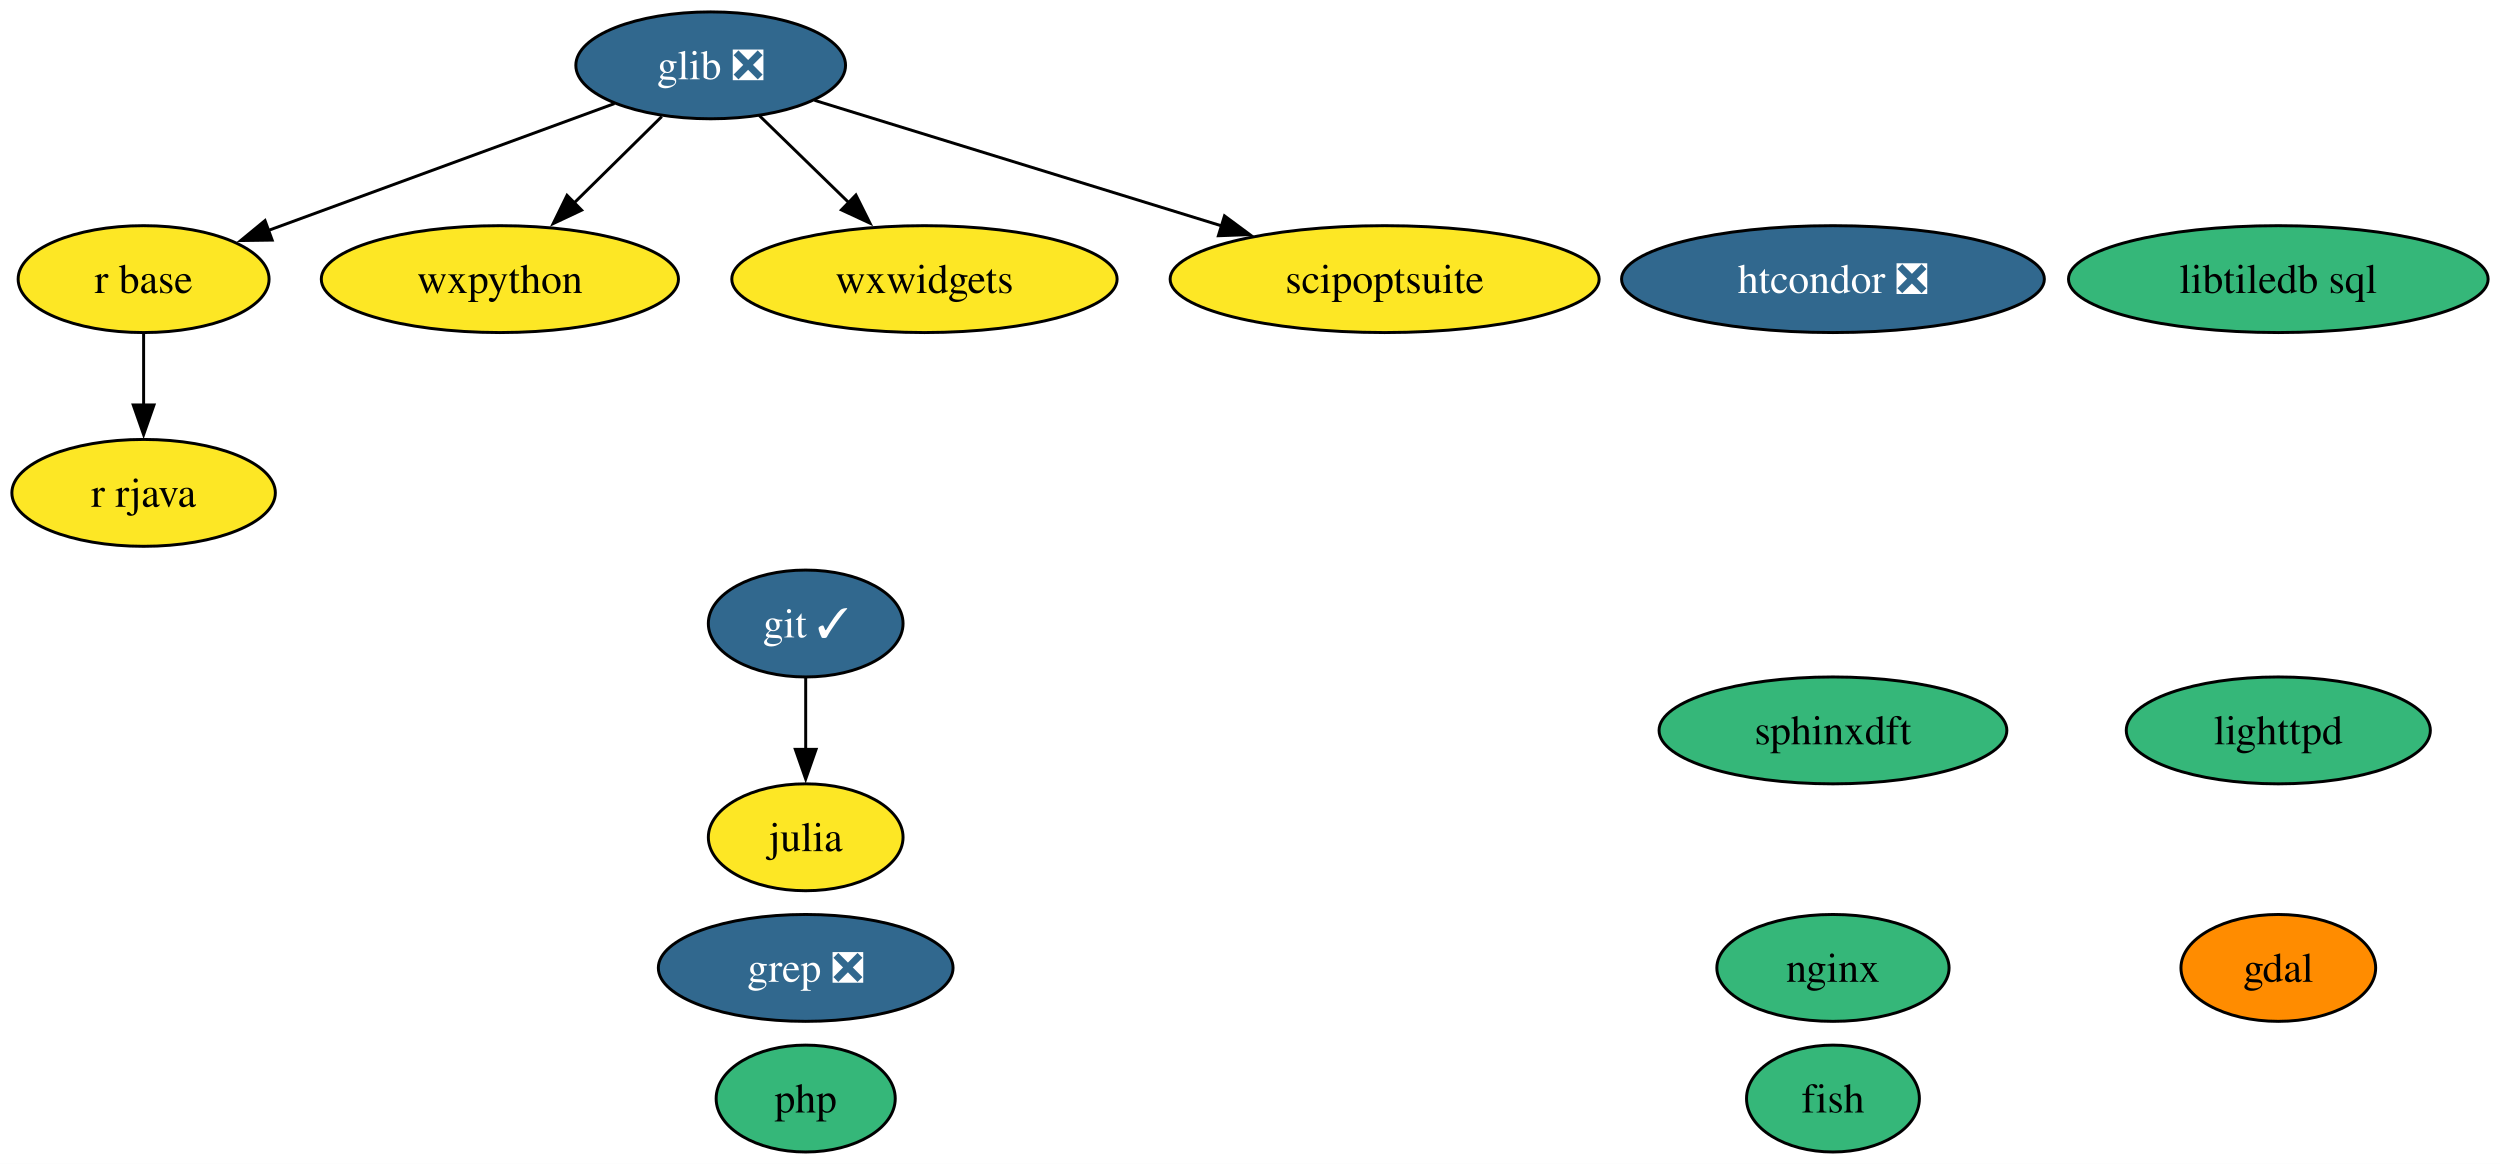
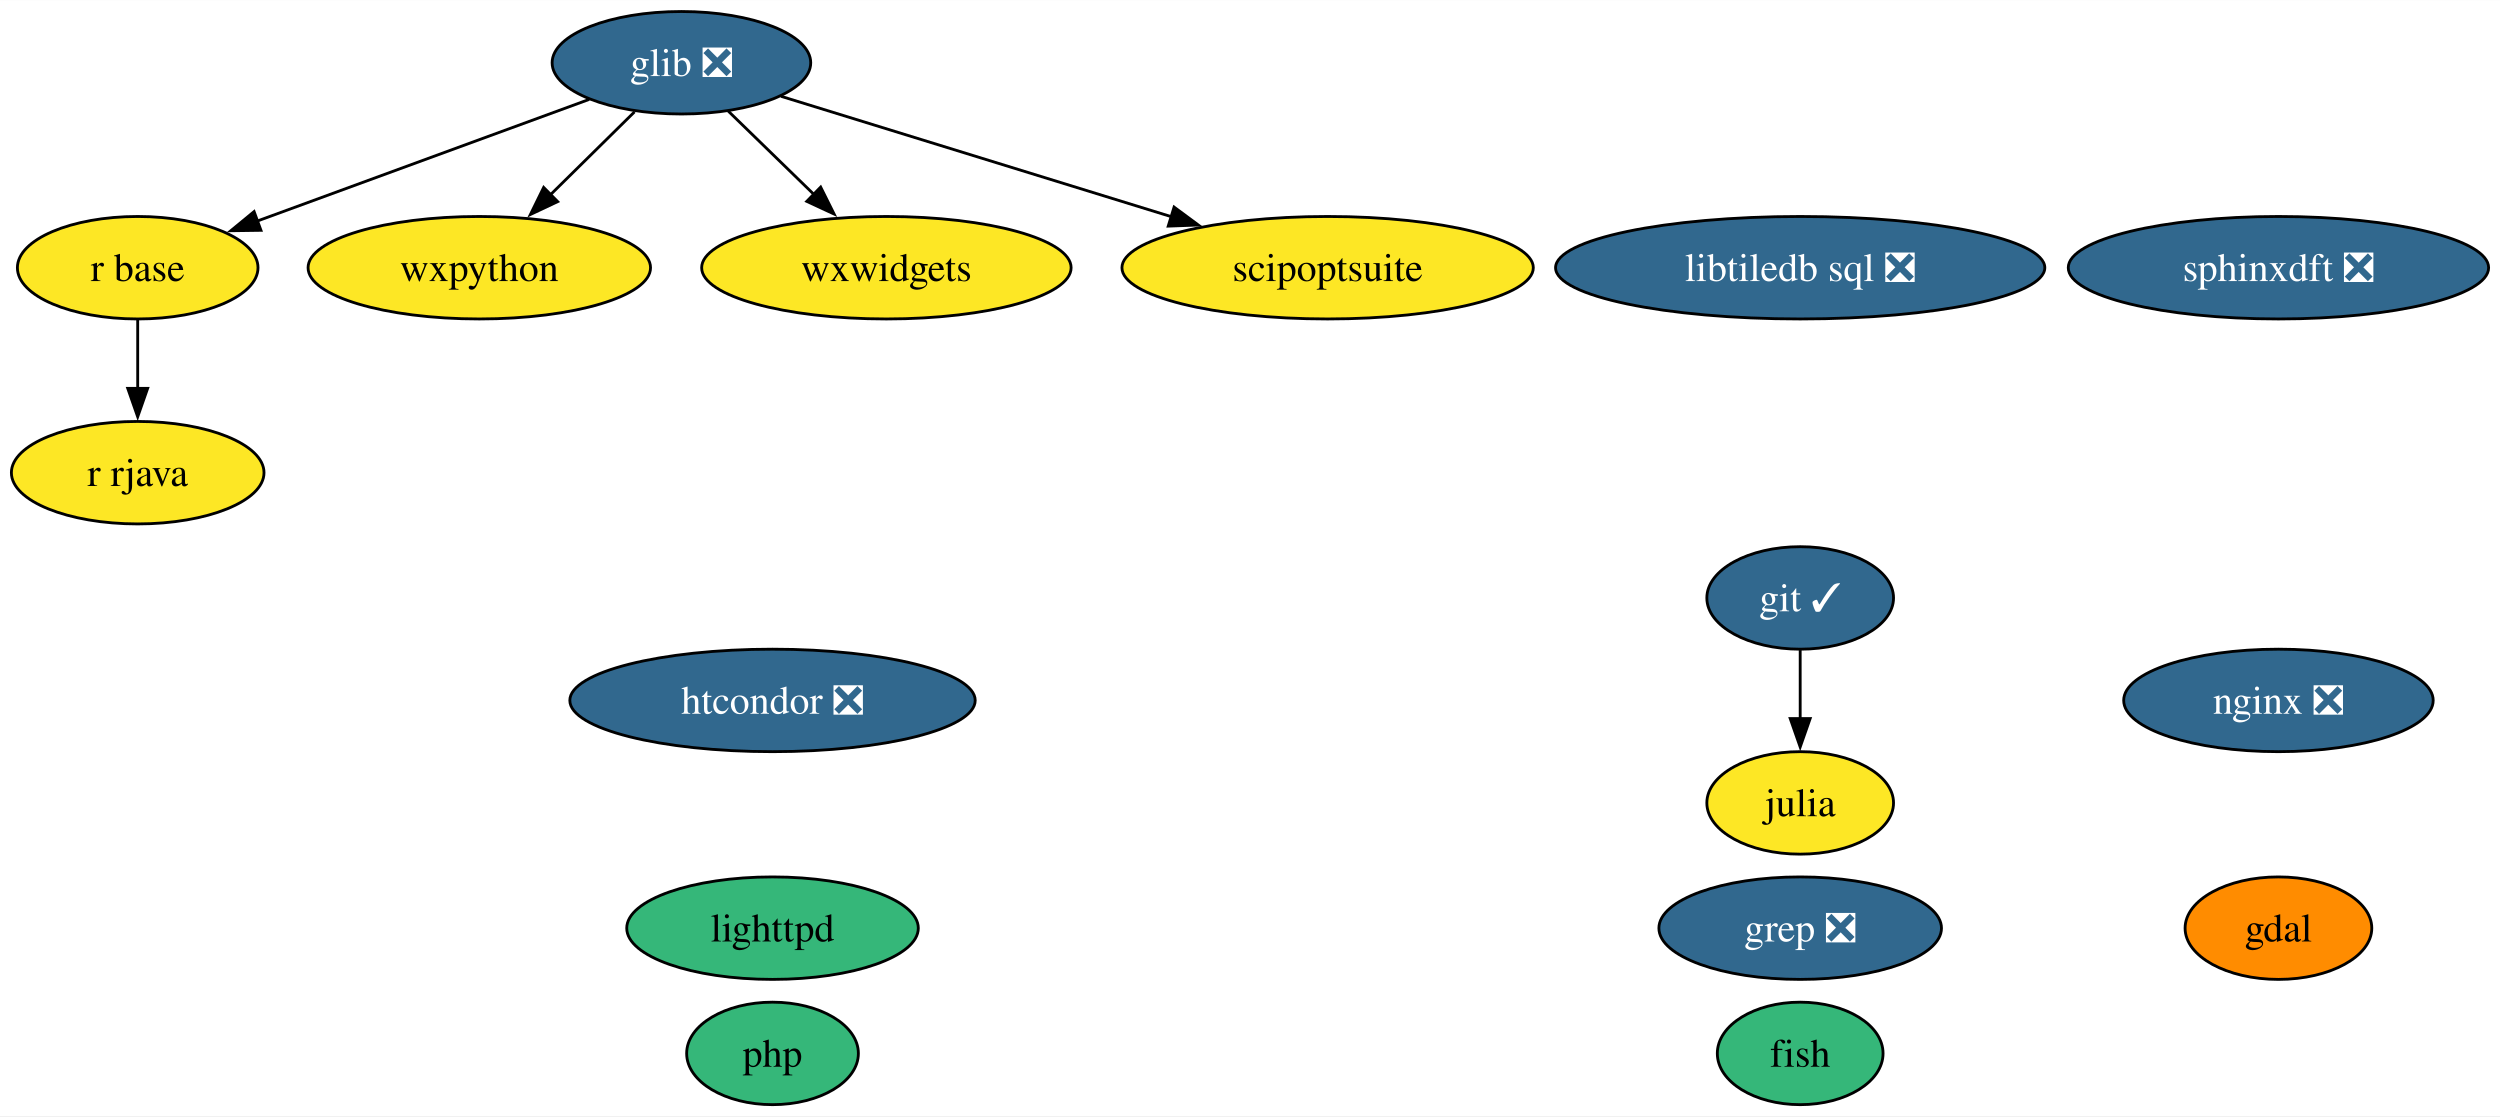
- <svg xmlns="http://www.w3.org/2000/svg" xmlns:xlink="http://www.w3.org/1999/xlink" width="842pt" height="392pt" viewBox="0.00 0.00 842.04 392.00">
+ <svg xmlns="http://www.w3.org/2000/svg" xmlns:xlink="http://www.w3.org/1999/xlink" width="878pt" height="392pt" viewBox="0.00 0.00 878.20 392.00">
  <g id="graph0" class="graph" transform="scale(1 1) rotate(0) translate(4 388)">
-     <polygon fill="white" stroke="none" points="-4,4 -4,-388 838.04,-388 838.04,4 -4,4" />
+     <polygon fill="white" stroke="none" points="-4,4 -4,-388 874.2,-388 874.2,4 -4,4" />
    <g id="node1" class="node">
      <g id="a_node1">
        <a xlink:href="https://github.com/conda-forge/fish-feedstock" xlink:title="fish">
-           <ellipse fill="#35b779" stroke="black" cx="613.37" cy="-18" rx="29.11" ry="18" />
-           <text text-anchor="middle" x="613.37" y="-13.32" font-family="Times,serif" font-size="14.00">fish</text>
+           <ellipse fill="#35b779" stroke="black" cx="628.37" cy="-18" rx="29.11" ry="18" />
+           <text text-anchor="middle" x="628.37" y="-13.32" font-family="Times,serif" font-size="14.00">fish</text>
        </a>
      </g>
    </g>
    <g id="node2" class="node">
      <g id="a_node2">
        <a xlink:href="https://github.com/conda-forge/gdal-feedstock" xlink:title="gdal">
-           <ellipse fill="#ff8c00" stroke="black" cx="763.37" cy="-62" rx="32.79" ry="18" />
-           <text text-anchor="middle" x="763.37" y="-57.33" font-family="Times,serif" font-size="14.00">gdal</text>
+           <ellipse fill="#ff8c00" stroke="black" cx="796.37" cy="-62" rx="32.79" ry="18" />
+           <text text-anchor="middle" x="796.37" y="-57.33" font-family="Times,serif" font-size="14.00">gdal</text>
        </a>
      </g>
    </g>
    <g id="node3" class="node">
      <g id="a_node3">
        <a xlink:href="https://github.com/conda-forge/git-feedstock/pull/140" xlink:title="git ✓">
-           <ellipse fill="#31688e" stroke="black" cx="267.37" cy="-178" rx="32.79" ry="18" />
-           <text text-anchor="middle" x="267.37" y="-173.32" font-family="Times,serif" font-size="14.00" fill="white">git ✓</text>
+           <ellipse fill="#31688e" stroke="black" cx="628.37" cy="-178" rx="32.79" ry="18" />
+           <text text-anchor="middle" x="628.37" y="-173.32" font-family="Times,serif" font-size="14.00" fill="white">git ✓</text>
        </a>
      </g>
    </g>
    <g id="node5" class="node">
      <g id="a_node5">
        <a xlink:href="https://github.com/conda-forge/julia-feedstock" xlink:title="julia">
-           <ellipse fill="#fde725" stroke="black" cx="267.37" cy="-106" rx="32.79" ry="18" />
-           <text text-anchor="middle" x="267.37" y="-101.33" font-family="Times,serif" font-size="14.00">julia</text>
+           <ellipse fill="#fde725" stroke="black" cx="628.37" cy="-106" rx="32.79" ry="18" />
+           <text text-anchor="middle" x="628.37" y="-101.33" font-family="Times,serif" font-size="14.00">julia</text>
        </a>
      </g>
    </g>
    <g id="edge1" class="edge">
-       <path fill="none" stroke="black" d="M267.37,-159.7C267.37,-152.41 267.37,-143.73 267.37,-135.54" />
-       <polygon fill="black" stroke="black" points="270.87,-135.62 267.37,-125.62 263.87,-135.62 270.87,-135.62" />
+       <path fill="none" stroke="black" d="M628.37,-159.7C628.37,-152.41 628.37,-143.73 628.37,-135.54" />
+       <polygon fill="black" stroke="black" points="631.87,-135.62 628.37,-125.62 624.87,-135.62 631.87,-135.62" />
    </g>
    <g id="node4" class="node">
      <g id="a_node4">
        <a xlink:href="https://github.com/conda-forge/glib-feedstock/pull/159" xlink:title="glib ❎">
          <ellipse fill="#31688e" stroke="black" cx="235.37" cy="-366" rx="45.42" ry="18" />
          <text text-anchor="middle" x="235.37" y="-361.32" font-family="Times,serif" font-size="14.00" fill="white">glib ❎</text>
        </a>
      </g>
    </g>
    <g id="node8" class="node">
      <g id="a_node8">
        <a xlink:href="https://github.com/conda-forge/r-base-feedstock" xlink:title="r base">
          <ellipse fill="#fde725" stroke="black" cx="44.37" cy="-294" rx="42.26" ry="18" />
          <text text-anchor="middle" x="44.37" y="-289.32" font-family="Times,serif" font-size="14.00">r base</text>
        </a>
      </g>
    </g>
    <g id="edge2" class="edge">
      <path fill="none" stroke="black" d="M202.97,-353.13C170.75,-341.32 121.2,-323.16 86.06,-310.28" />
      <polygon fill="black" stroke="black" points="87.67,-307.14 77.08,-306.99 85.26,-313.72 87.67,-307.14" />
    </g>
    <g id="node10" class="node">
      <g id="a_node10">
        <a xlink:href="https://github.com/conda-forge/wxpython-feedstock" xlink:title="wxpython">
          <ellipse fill="#fde725" stroke="black" cx="164.37" cy="-294" rx="60.15" ry="18" />
          <text text-anchor="middle" x="164.37" y="-289.32" font-family="Times,serif" font-size="14.00">wxpython</text>
        </a>
      </g>
    </g>
    <g id="edge3" class="edge">
      <path fill="none" stroke="black" d="M218.9,-348.76C210.07,-340.06 199,-329.15 189.15,-319.43" />
      <polygon fill="black" stroke="black" points="191.9,-317.22 182.32,-312.7 186.98,-322.21 191.9,-317.22" />
    </g>
    <g id="node15" class="node">
      <g id="a_node15">
        <a xlink:href="https://github.com/conda-forge/wxwidgets-feedstock" xlink:title="wxwidgets">
          <ellipse fill="#fde725" stroke="black" cx="307.37" cy="-294" rx="64.89" ry="18" />
          <text text-anchor="middle" x="307.37" y="-289.32" font-family="Times,serif" font-size="14.00">wxwidgets</text>
        </a>
      </g>
    </g>
    <g id="edge4" class="edge">
      <path fill="none" stroke="black" d="M251.71,-349.12C260.65,-340.42 271.94,-329.45 282,-319.66" />
      <polygon fill="black" stroke="black" points="284.28,-322.33 289.01,-312.85 279.4,-317.31 284.28,-322.33" />
    </g>
    <g id="node16" class="node">
      <g id="a_node16">
        <a xlink:href="https://github.com/conda-forge/scipoptsuite-feedstock" xlink:title="scipoptsuite">
          <ellipse fill="#fde725" stroke="black" cx="462.37" cy="-294" rx="72.25" ry="18" />
          <text text-anchor="middle" x="462.37" y="-289.32" font-family="Times,serif" font-size="14.00">scipoptsuite</text>
        </a>
      </g>
    </g>
    <g id="edge5" class="edge">
      <path fill="none" stroke="black" d="M270.34,-354.22C306.95,-342.93 364.94,-325.04 407.62,-311.88" />
      <polygon fill="black" stroke="black" points="408.43,-315.3 416.95,-309 406.37,-308.61 408.43,-315.3" />
    </g>
    <g id="node6" class="node">
      <g id="a_node6">
        <a xlink:href="https://github.com/conda-forge/lighttpd-feedstock" xlink:title="lighttpd">
-           <ellipse fill="#35b779" stroke="black" cx="763.37" cy="-142" rx="51.21" ry="18" />
-           <text text-anchor="middle" x="763.37" y="-137.32" font-family="Times,serif" font-size="14.00">lighttpd</text>
+           <ellipse fill="#35b779" stroke="black" cx="267.37" cy="-62" rx="51.21" ry="18" />
+           <text text-anchor="middle" x="267.37" y="-57.33" font-family="Times,serif" font-size="14.00">lighttpd</text>
        </a>
      </g>
    </g>
    <g id="node7" class="node">
      <g id="a_node7">
-         <a xlink:href="https://github.com/conda-forge/nginx-feedstock" xlink:title="nginx">
-           <ellipse fill="#35b779" stroke="black" cx="613.37" cy="-62" rx="39.11" ry="18" />
-           <text text-anchor="middle" x="613.37" y="-57.33" font-family="Times,serif" font-size="14.00">nginx</text>
+         <a xlink:href="https://github.com/conda-forge/nginx-feedstock/pull/88" xlink:title="nginx ❎">
+           <ellipse fill="#31688e" stroke="black" cx="796.37" cy="-142" rx="54.36" ry="18" />
+           <text text-anchor="middle" x="796.37" y="-137.32" font-family="Times,serif" font-size="14.00" fill="white">nginx ❎</text>
        </a>
      </g>
    </g>
    <g id="node9" class="node">
      <g id="a_node9">
        <a xlink:href="https://github.com/conda-forge/r-rjava-feedstock" xlink:title="r rjava">
          <ellipse fill="#fde725" stroke="black" cx="44.37" cy="-222" rx="44.37" ry="18" />
          <text text-anchor="middle" x="44.37" y="-217.32" font-family="Times,serif" font-size="14.00">r rjava</text>
        </a>
      </g>
    </g>
    <g id="edge6" class="edge">
      <path fill="none" stroke="black" d="M44.37,-275.7C44.37,-268.41 44.37,-259.73 44.37,-251.54" />
      <polygon fill="black" stroke="black" points="47.87,-251.62 44.37,-241.62 40.87,-251.62 47.87,-251.62" />
    </g>
    <g id="node11" class="node">
      <g id="a_node11">
        <a xlink:href="https://github.com/conda-forge/grep-feedstock/pull/8" xlink:title="grep ❎">
-           <ellipse fill="#31688e" stroke="black" cx="267.37" cy="-62" rx="49.63" ry="18" />
-           <text text-anchor="middle" x="267.37" y="-57.33" font-family="Times,serif" font-size="14.00" fill="white">grep ❎</text>
+           <ellipse fill="#31688e" stroke="black" cx="628.37" cy="-62" rx="49.63" ry="18" />
+           <text text-anchor="middle" x="628.37" y="-57.33" font-family="Times,serif" font-size="14.00" fill="white">grep ❎</text>
        </a>
      </g>
    </g>
    <g id="node12" class="node">
      <g id="a_node12">
-         <a xlink:href="https://github.com/conda-forge/sphinxdft-feedstock" xlink:title="sphinxdft">
-           <ellipse fill="#35b779" stroke="black" cx="613.37" cy="-142" rx="58.57" ry="18" />
-           <text text-anchor="middle" x="613.37" y="-137.32" font-family="Times,serif" font-size="14.00">sphinxdft</text>
+         <a xlink:href="https://github.com/conda-forge/sphinxdft-feedstock/pull/44" xlink:title="sphinxdft ❎">
+           <ellipse fill="#31688e" stroke="black" cx="796.37" cy="-294" rx="73.83" ry="18" />
+           <text text-anchor="middle" x="796.37" y="-289.32" font-family="Times,serif" font-size="14.00" fill="white">sphinxdft ❎</text>
        </a>
      </g>
    </g>
    <g id="node13" class="node">
      <g id="a_node13">
        <a xlink:href="https://github.com/conda-forge/htcondor-feedstock/pull/214" xlink:title="htcondor ❎">
-           <ellipse fill="#31688e" stroke="black" cx="613.37" cy="-294" rx="71.2" ry="18" />
-           <text text-anchor="middle" x="613.37" y="-289.32" font-family="Times,serif" font-size="14.00" fill="white">htcondor ❎</text>
+           <ellipse fill="#31688e" stroke="black" cx="267.37" cy="-142" rx="71.2" ry="18" />
+           <text text-anchor="middle" x="267.37" y="-137.32" font-family="Times,serif" font-size="14.00" fill="white">htcondor ❎</text>
        </a>
      </g>
    </g>
    <g id="node14" class="node">
      <g id="a_node14">
-         <a xlink:href="https://github.com/conda-forge/libtiledb-sql-feedstock" xlink:title="libtiledb sql">
-           <ellipse fill="#35b779" stroke="black" cx="763.37" cy="-294" rx="70.67" ry="18" />
-           <text text-anchor="middle" x="763.37" y="-289.32" font-family="Times,serif" font-size="14.00">libtiledb sql</text>
+         <a xlink:href="https://github.com/conda-forge/libtiledb-sql-feedstock/pull/146" xlink:title="libtiledb sql ❎">
+           <ellipse fill="#31688e" stroke="black" cx="628.37" cy="-294" rx="85.93" ry="18" />
+           <text text-anchor="middle" x="628.37" y="-289.32" font-family="Times,serif" font-size="14.00" fill="white">libtiledb sql ❎</text>
        </a>
      </g>
    </g>
    <g id="node17" class="node">
      <g id="a_node17">
        <a xlink:href="https://github.com/conda-forge/php-feedstock" xlink:title="php">
          <ellipse fill="#35b779" stroke="black" cx="267.37" cy="-18" rx="30.16" ry="18" />
          <text text-anchor="middle" x="267.37" y="-13.32" font-family="Times,serif" font-size="14.00">php</text>
        </a>
      </g>
    </g>
  </g>
</svg>
